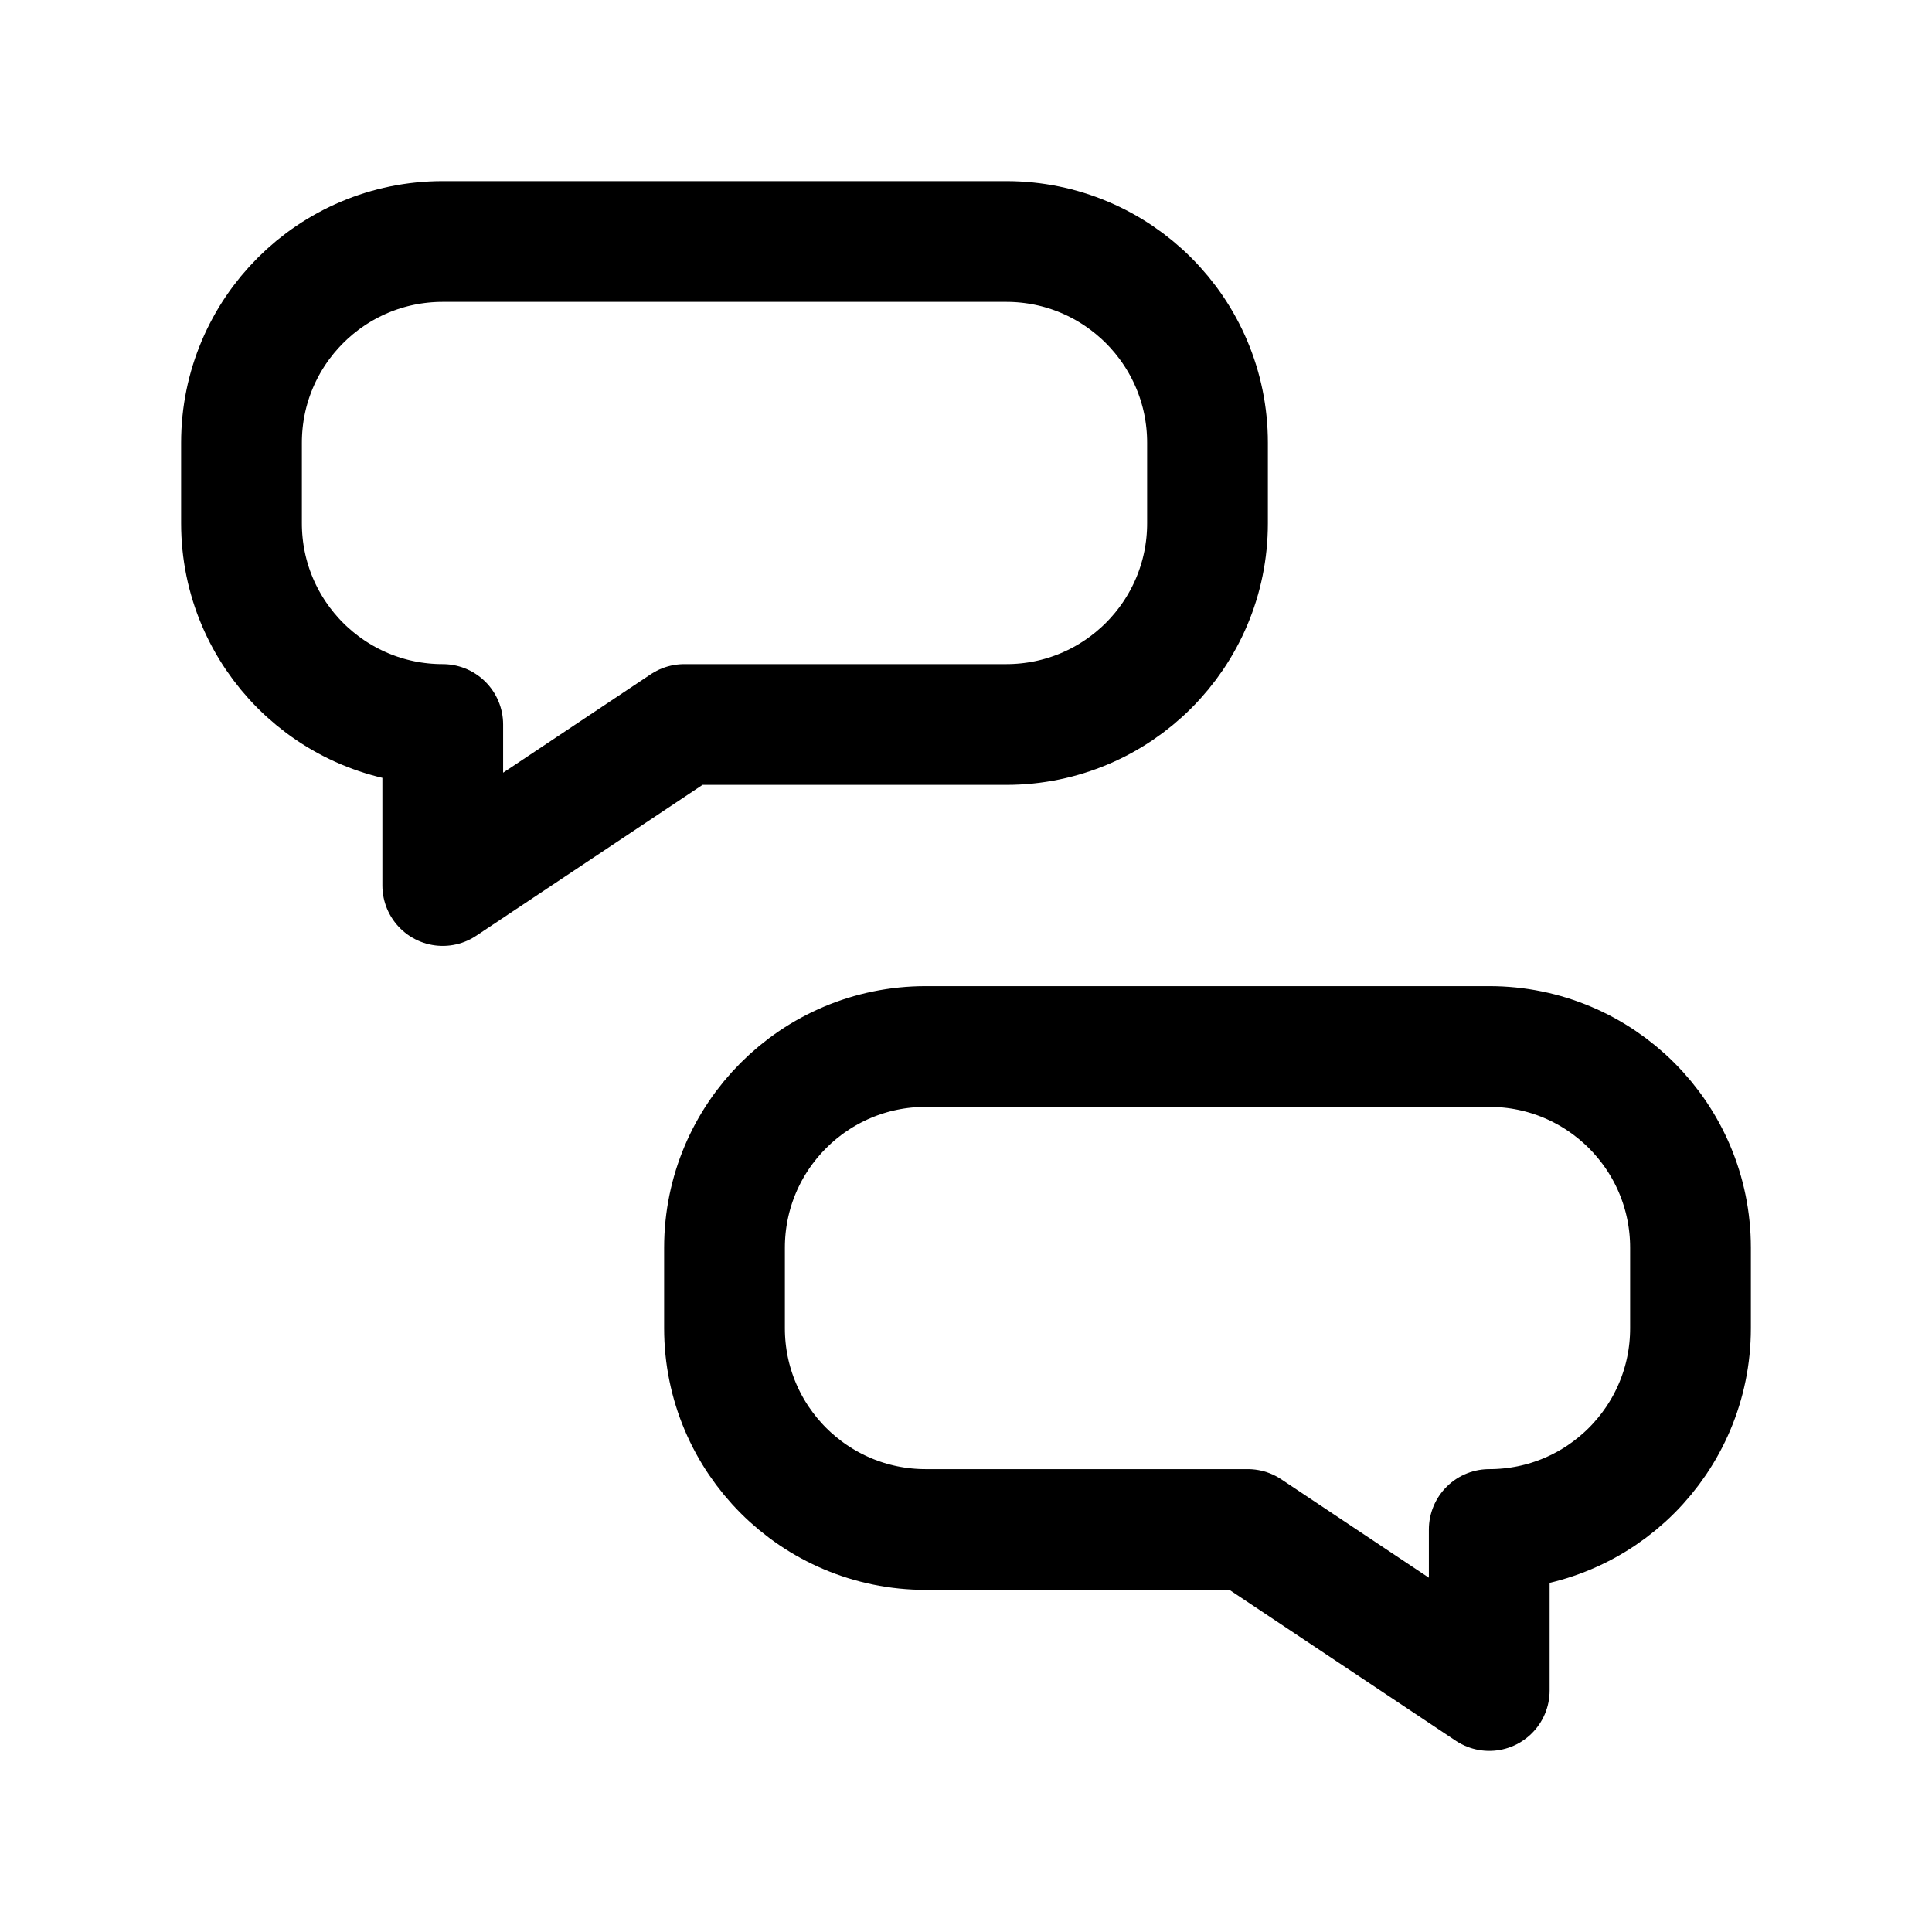
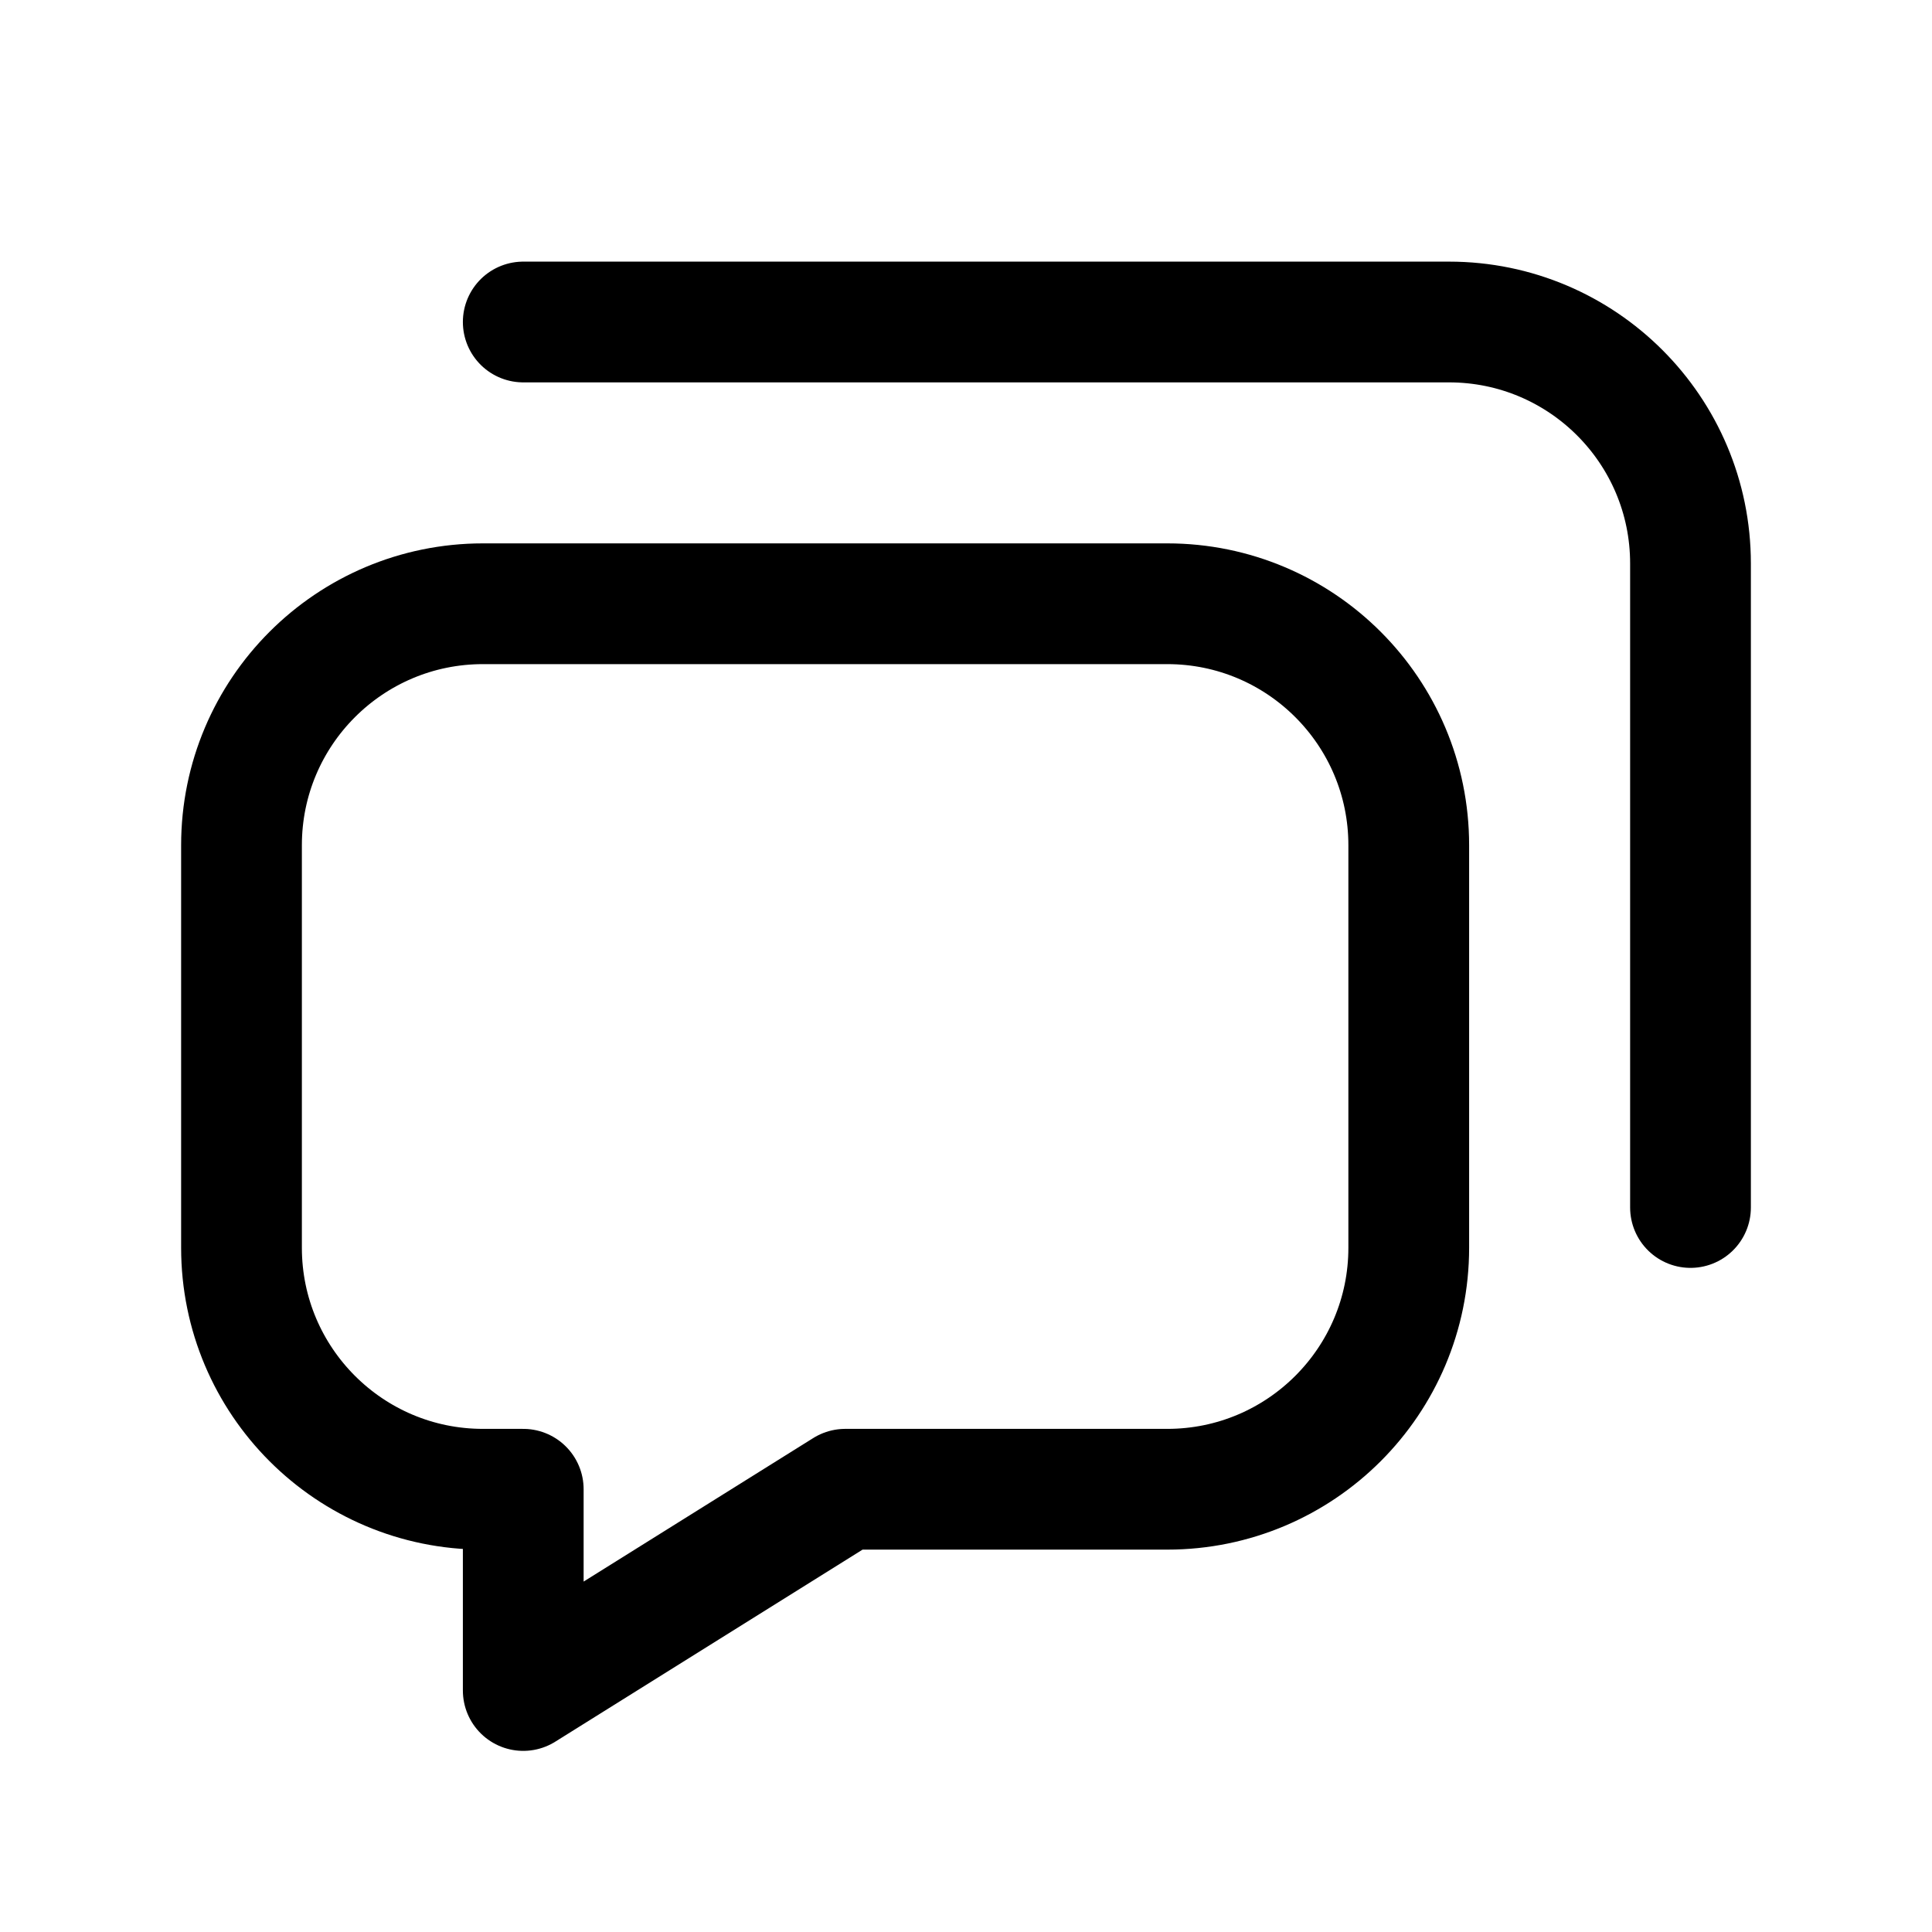
<svg xmlns="http://www.w3.org/2000/svg" viewBox="0 0 24 24" fill="none" stroke="currentColor" stroke-width="1.5" stroke-linecap="round" stroke-linejoin="round">
-   <path d="M5.5 3h7a2.5 2.5 0 0 1 2.5 2.5v1A2.5 2.5 0 0 1 12.5 9H8.5L5.5 11V9A2.5 2.5 0 0 1 3 6.5v-1A2.5 2.5 0 0 1 5.5 3Z" />
-   <path d="M18.5 13L11.5 13A2.5 2.5 0 0 0 9 15.5L9 16.5A2.5 2.5 0 0 0 11.5 19L15.5 19L18.5 21L18.5 19A2.5 2.5 0 0 0 21 16.5L21 15.5A2.5 2.5 0 0 0 18.5 13" />
+   <path d="M6 7.5h8.5a3 3 0 0 1 3 3v5a3 3 0 0 1-3 3H10.5L6.5 21v-2.5H6a3 3 0 0 1-3-3v-5a3 3 0 0 1 3-3Z" />
+   <path d="M6.5 4h11.5a3 3 0 0 1 3 3v8" />
</svg>
